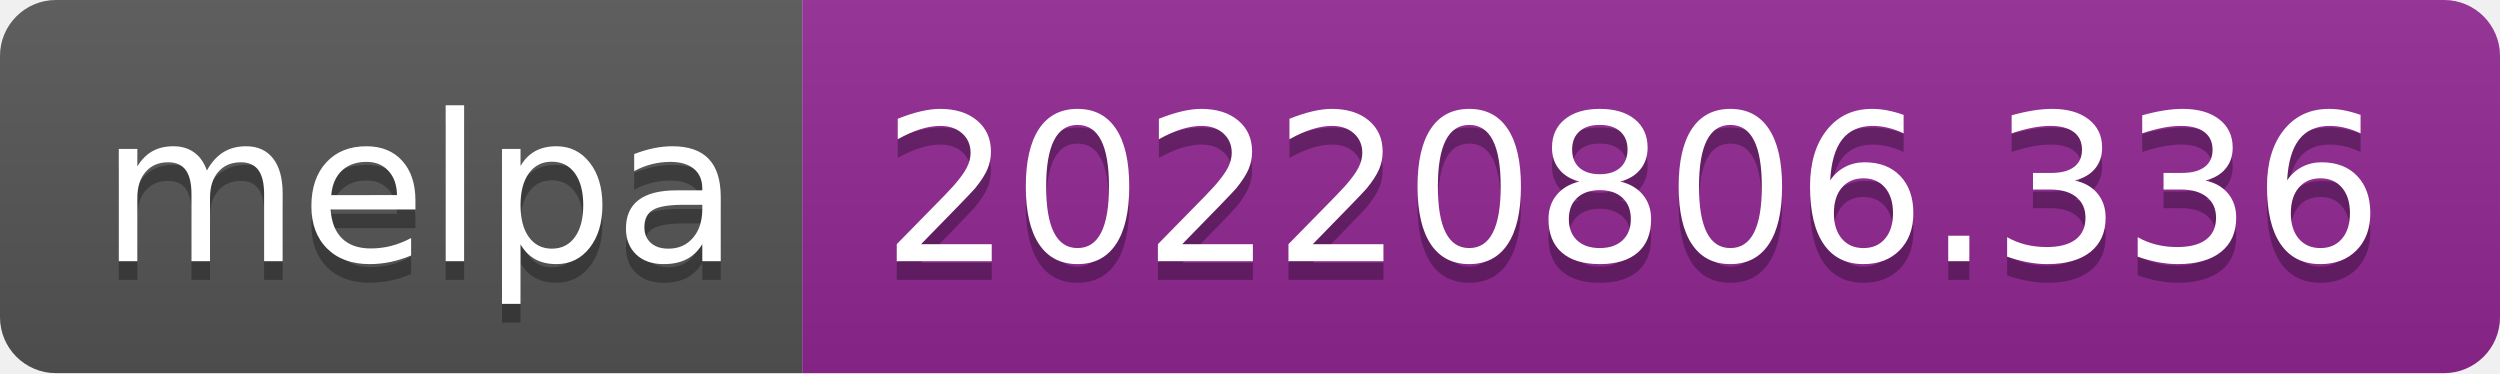
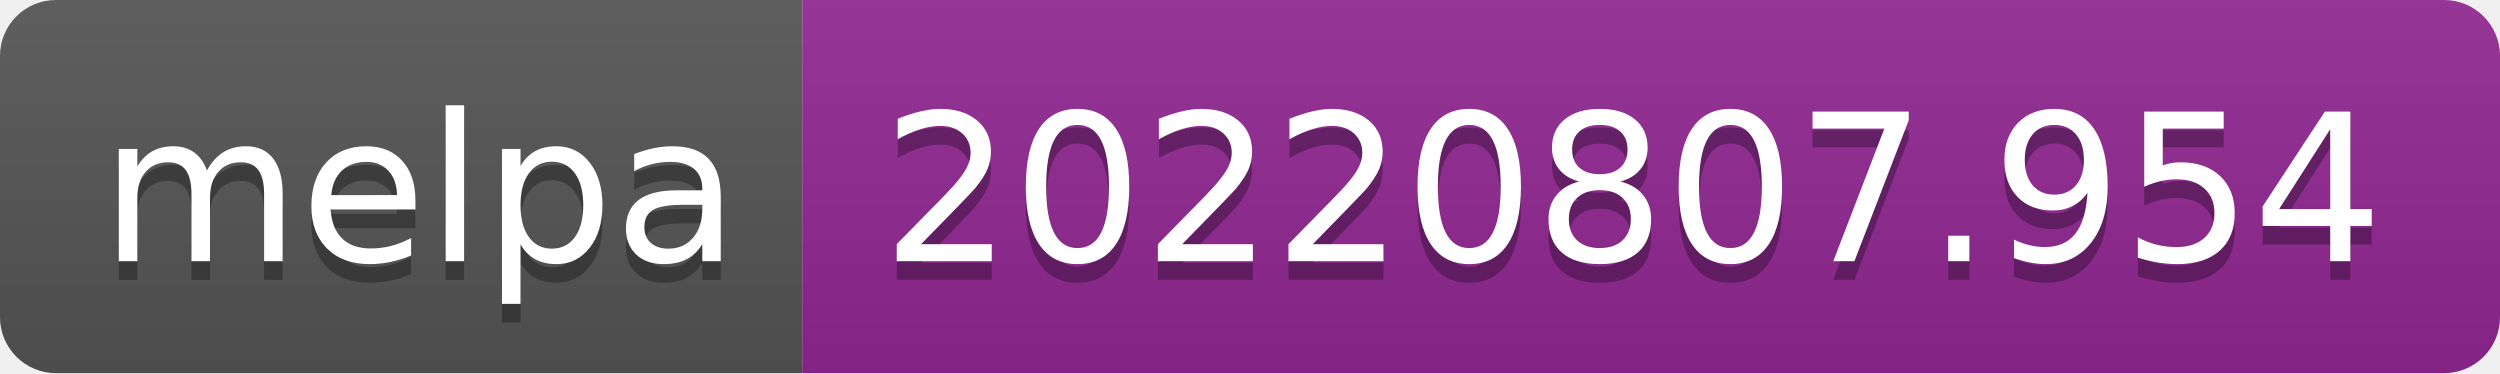
- <svg xmlns="http://www.w3.org/2000/svg" width="134" height="20" role="img" aria-label="melpa: 20220806.336">
+ <svg xmlns="http://www.w3.org/2000/svg" width="134" height="20" role="img" aria-label="melpa: 20220807.954">
  <linearGradient id="s" x2="0" y2="100%">
    <stop offset="0" stop-color="#bbb" stop-opacity=".1" />
    <stop offset="1" stop-opacity=".1" />
  </linearGradient>
  <clipPath id="r">
    <rect width="134" height="20" rx="3" fill="#fff" />
  </clipPath>
  <g clip-path="url(#r)">
    <rect width="43" height="20" fill="#555" />
    <rect x="43" width="91" height="20" fill="#922793" />
    <rect width="134" height="20" fill="url(#s)" />
  </g>
  <g fill="#fff" text-anchor="middle" font-family="Verdana,Geneva,DejaVu Sans,sans-serif" text-rendering="geometricPrecision" font-size="110">
    <text aria-hidden="true" x="225" y="150" fill="#010101" fill-opacity=".3" transform="scale(.1)" textLength="330">melpa</text>
    <text x="225" y="140" transform="scale(.1)" fill="#fff" textLength="330">melpa</text>
-     <text aria-hidden="true" x="875" y="150" fill="#010101" fill-opacity=".3" transform="scale(.1)" textLength="810">20220806.336</text>
-     <text x="875" y="140" transform="scale(.1)" fill="#fff" textLength="810">20220806.336</text>
+     <text aria-hidden="true" x="875" y="150" fill="#010101" fill-opacity=".3" transform="scale(.1)" textLength="810">20220807.954</text>
+     <text x="875" y="140" transform="scale(.1)" fill="#fff" textLength="810">20220807.954</text>
  </g>
</svg>
